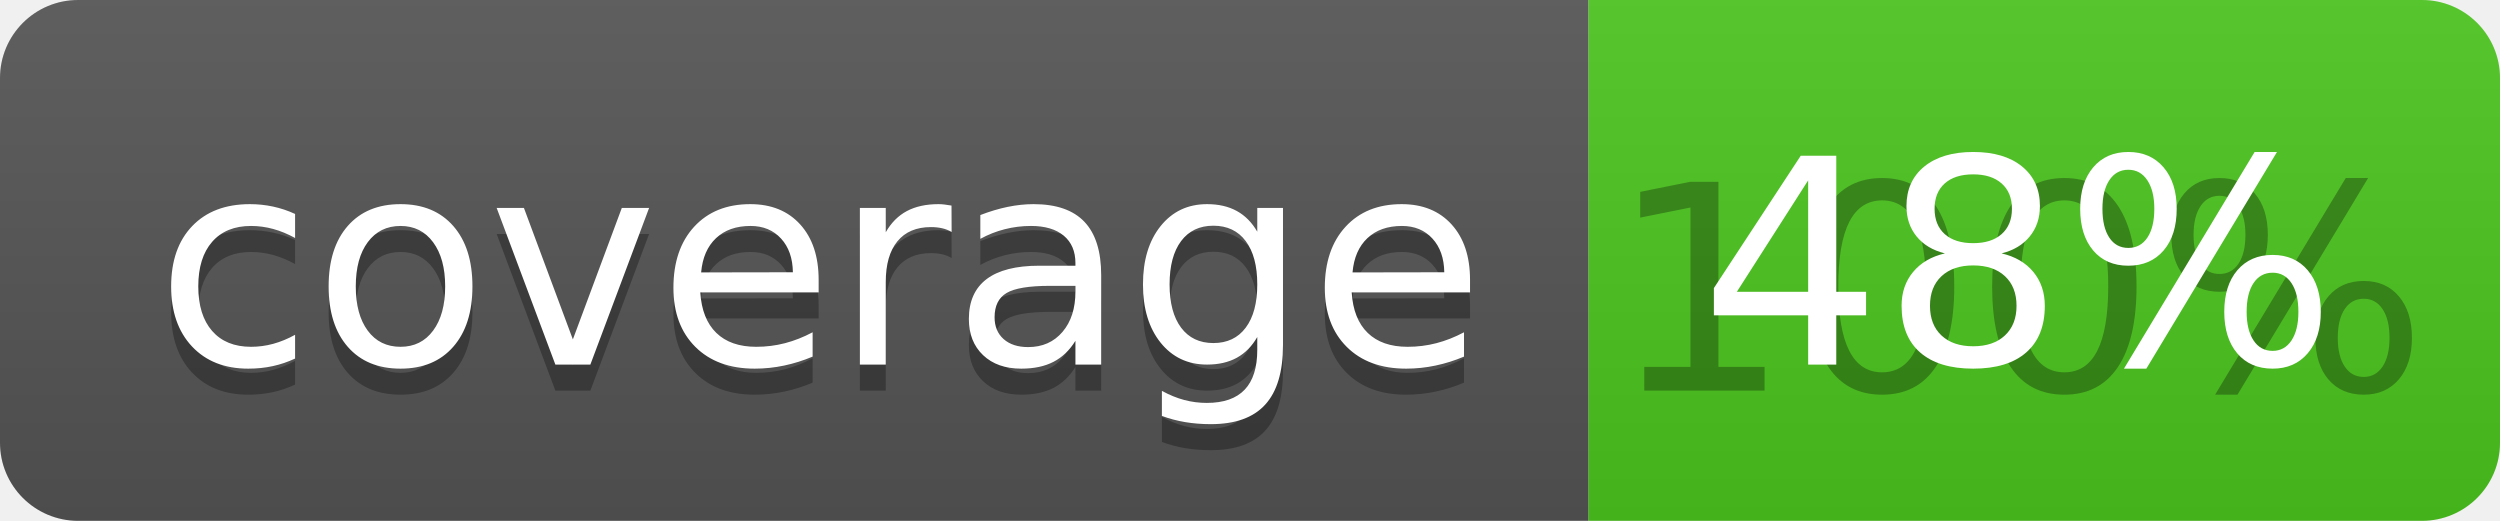
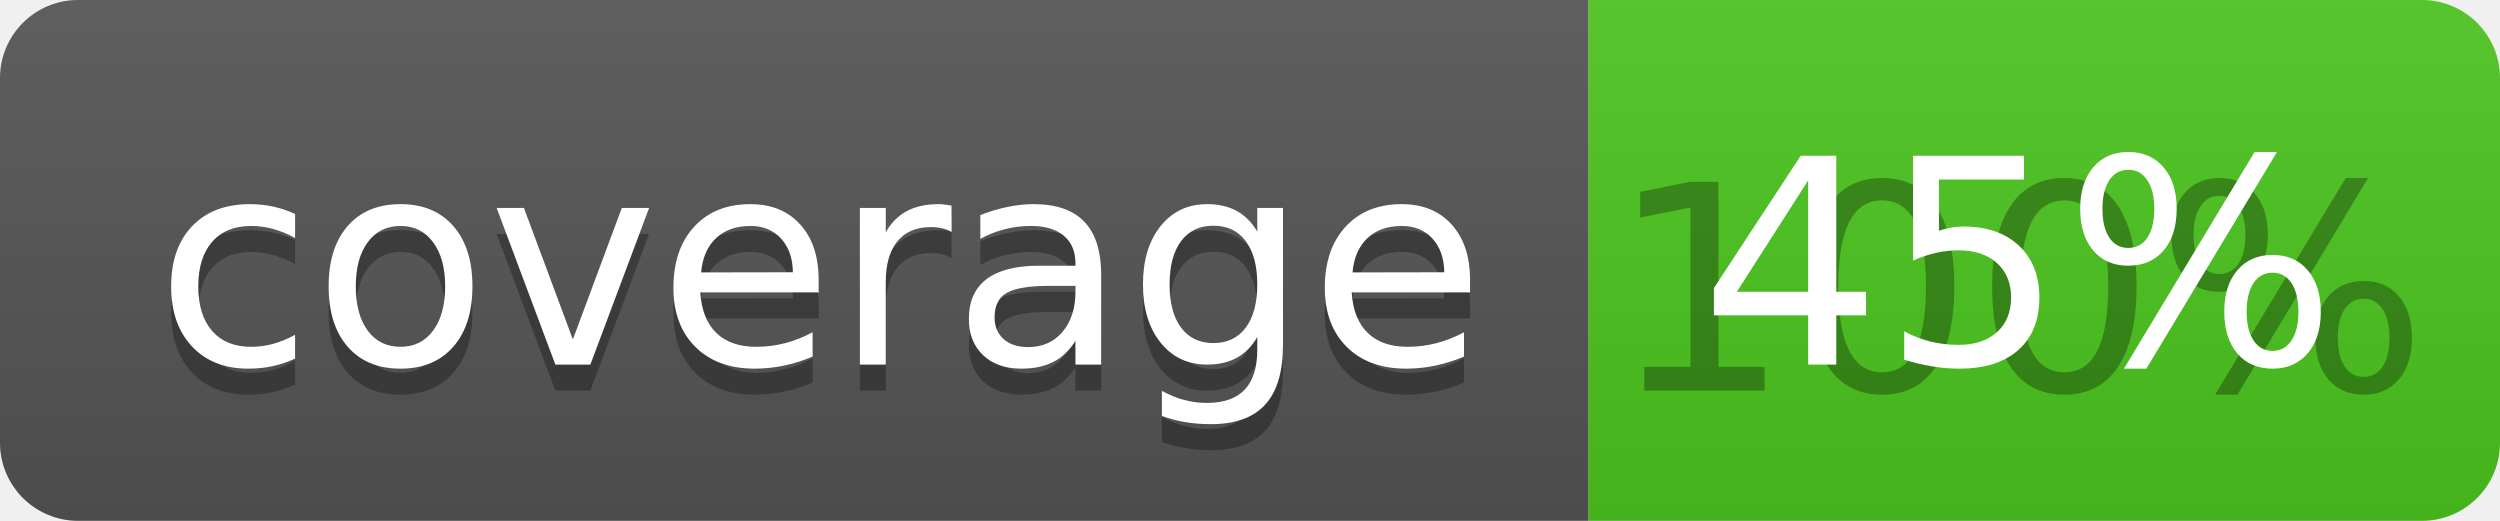
<svg xmlns="http://www.w3.org/2000/svg" width="96" height="20">
  <linearGradient id="b" x2="0" y2="100%">
    <stop offset="0" stop-color="#bbb" stop-opacity=".1" />
    <stop offset="1" stop-opacity=".1" />
  </linearGradient>
  <clipPath id="a">
    <rect width="96" height="20" rx="3" fill="#fff" />
  </clipPath>
  <g clip-path="url(#a)">
    <path fill="#555" d="M0 0h61v20H0z" />
    <path fill="#4CC61E" d="M61 0h35v20H61z" />
    <path fill="url(#b)" d="M0 0h96v20H0z" />
  </g>
  <g fill="#fff" text-anchor="middle" font-family="DejaVu Sans,Verdana,Geneva,sans-serif" font-size="110">
    <text x="315" y="150" fill="#010101" fill-opacity=".3" transform="scale(.1)" textLength="510">coverage</text>
    <text x="315" y="140" transform="scale(.1)" textLength="510">coverage</text>
    <text x="775" y="150" fill="#010101" fill-opacity=".3" transform="scale(.1)" textLength="250">100%</text>
-     <text x="775" y="140" transform="scale(.1)" textLength="250">48%</text>
+     <text x="775" y="140" transform="scale(.1)" textLength="250">45%</text>
  </g>
</svg>
